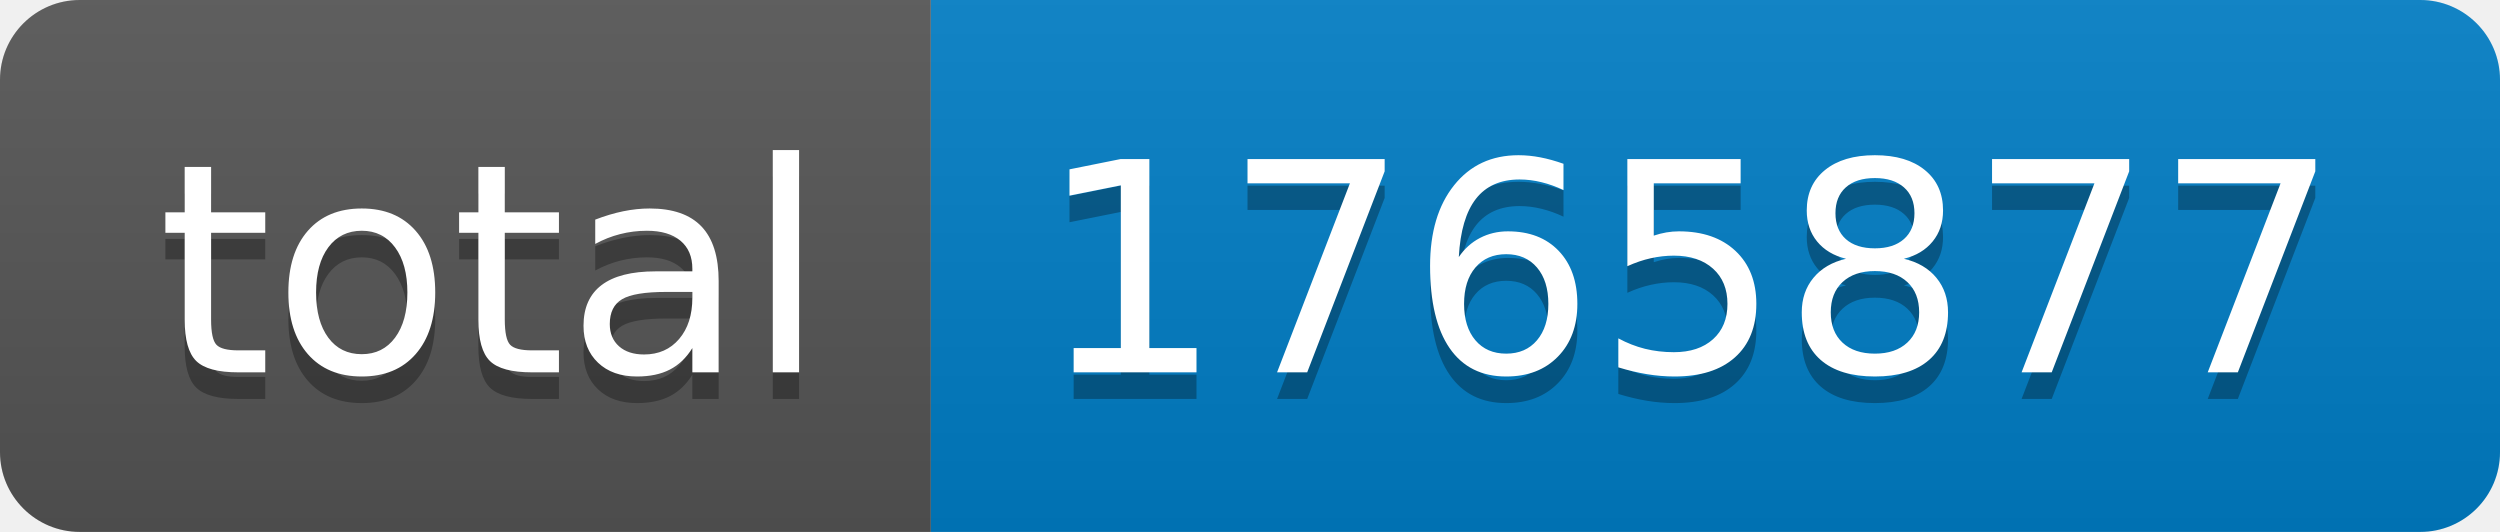
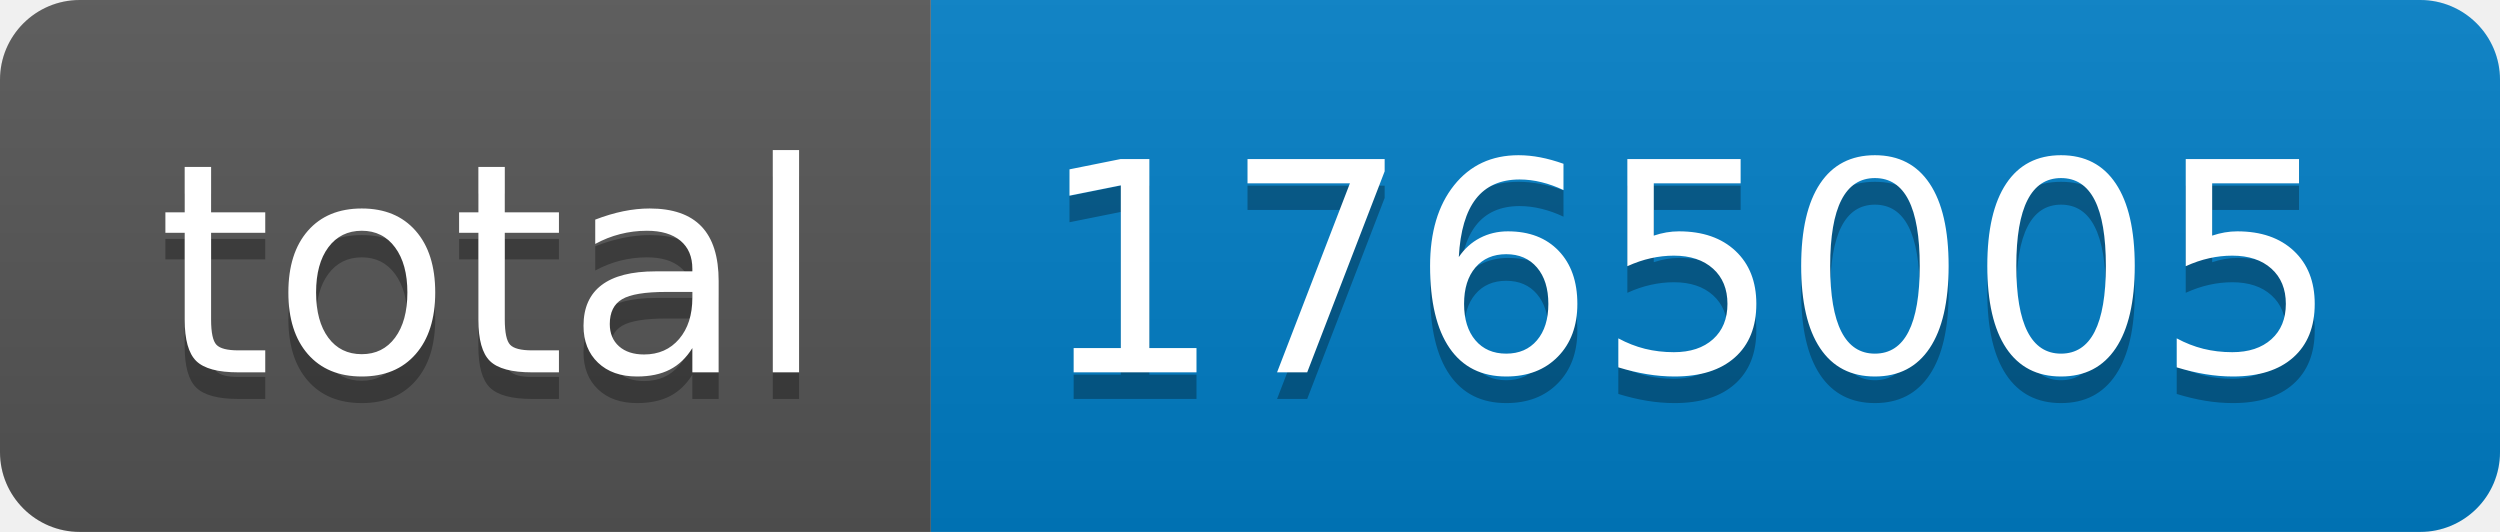
- <svg xmlns="http://www.w3.org/2000/svg" width="94" height="20" role="img" aria-label="total: 1765877">
+ <svg xmlns="http://www.w3.org/2000/svg" width="94" height="20" role="img" aria-label="total: 1765005">
  <linearGradient id="s" x2="0" y2="100%">
    <stop offset="0" stop-color="#bbb" stop-opacity=".1" />
    <stop offset="1" stop-opacity=".1" />
  </linearGradient>
  <clipPath id="r">
    <rect width="94" height="20" rx="3" fill="#fff" />
  </clipPath>
  <g clip-path="url(#r)">
    <rect width="35" height="20" fill="#555" />
    <rect x="35" width="59" height="20" fill="#007ec6" />
    <rect width="94" height="20" fill="url(#s)" />
  </g>
  <g fill="#fff" text-anchor="middle" font-family="Verdana,Geneva,DejaVu Sans,sans-serif" text-rendering="geometricPrecision" font-size="110">
    <text aria-hidden="true" x="185" y="150" fill="#010101" fill-opacity=".3" transform="scale(.1)" textLength="250">total</text>
    <text x="185" y="140" transform="scale(.1)" fill="#fff" textLength="250">total</text>
-     <text aria-hidden="true" x="635" y="150" fill="#010101" fill-opacity=".3" transform="scale(.1)" textLength="490">1765877</text>
-     <text x="635" y="140" transform="scale(.1)" fill="#fff" textLength="490">1765877</text>
+     <text aria-hidden="true" x="635" y="150" fill="#010101" fill-opacity=".3" transform="scale(.1)" textLength="490">1765005</text>
+     <text x="635" y="140" transform="scale(.1)" fill="#fff" textLength="490">1765005</text>
  </g>
</svg>
